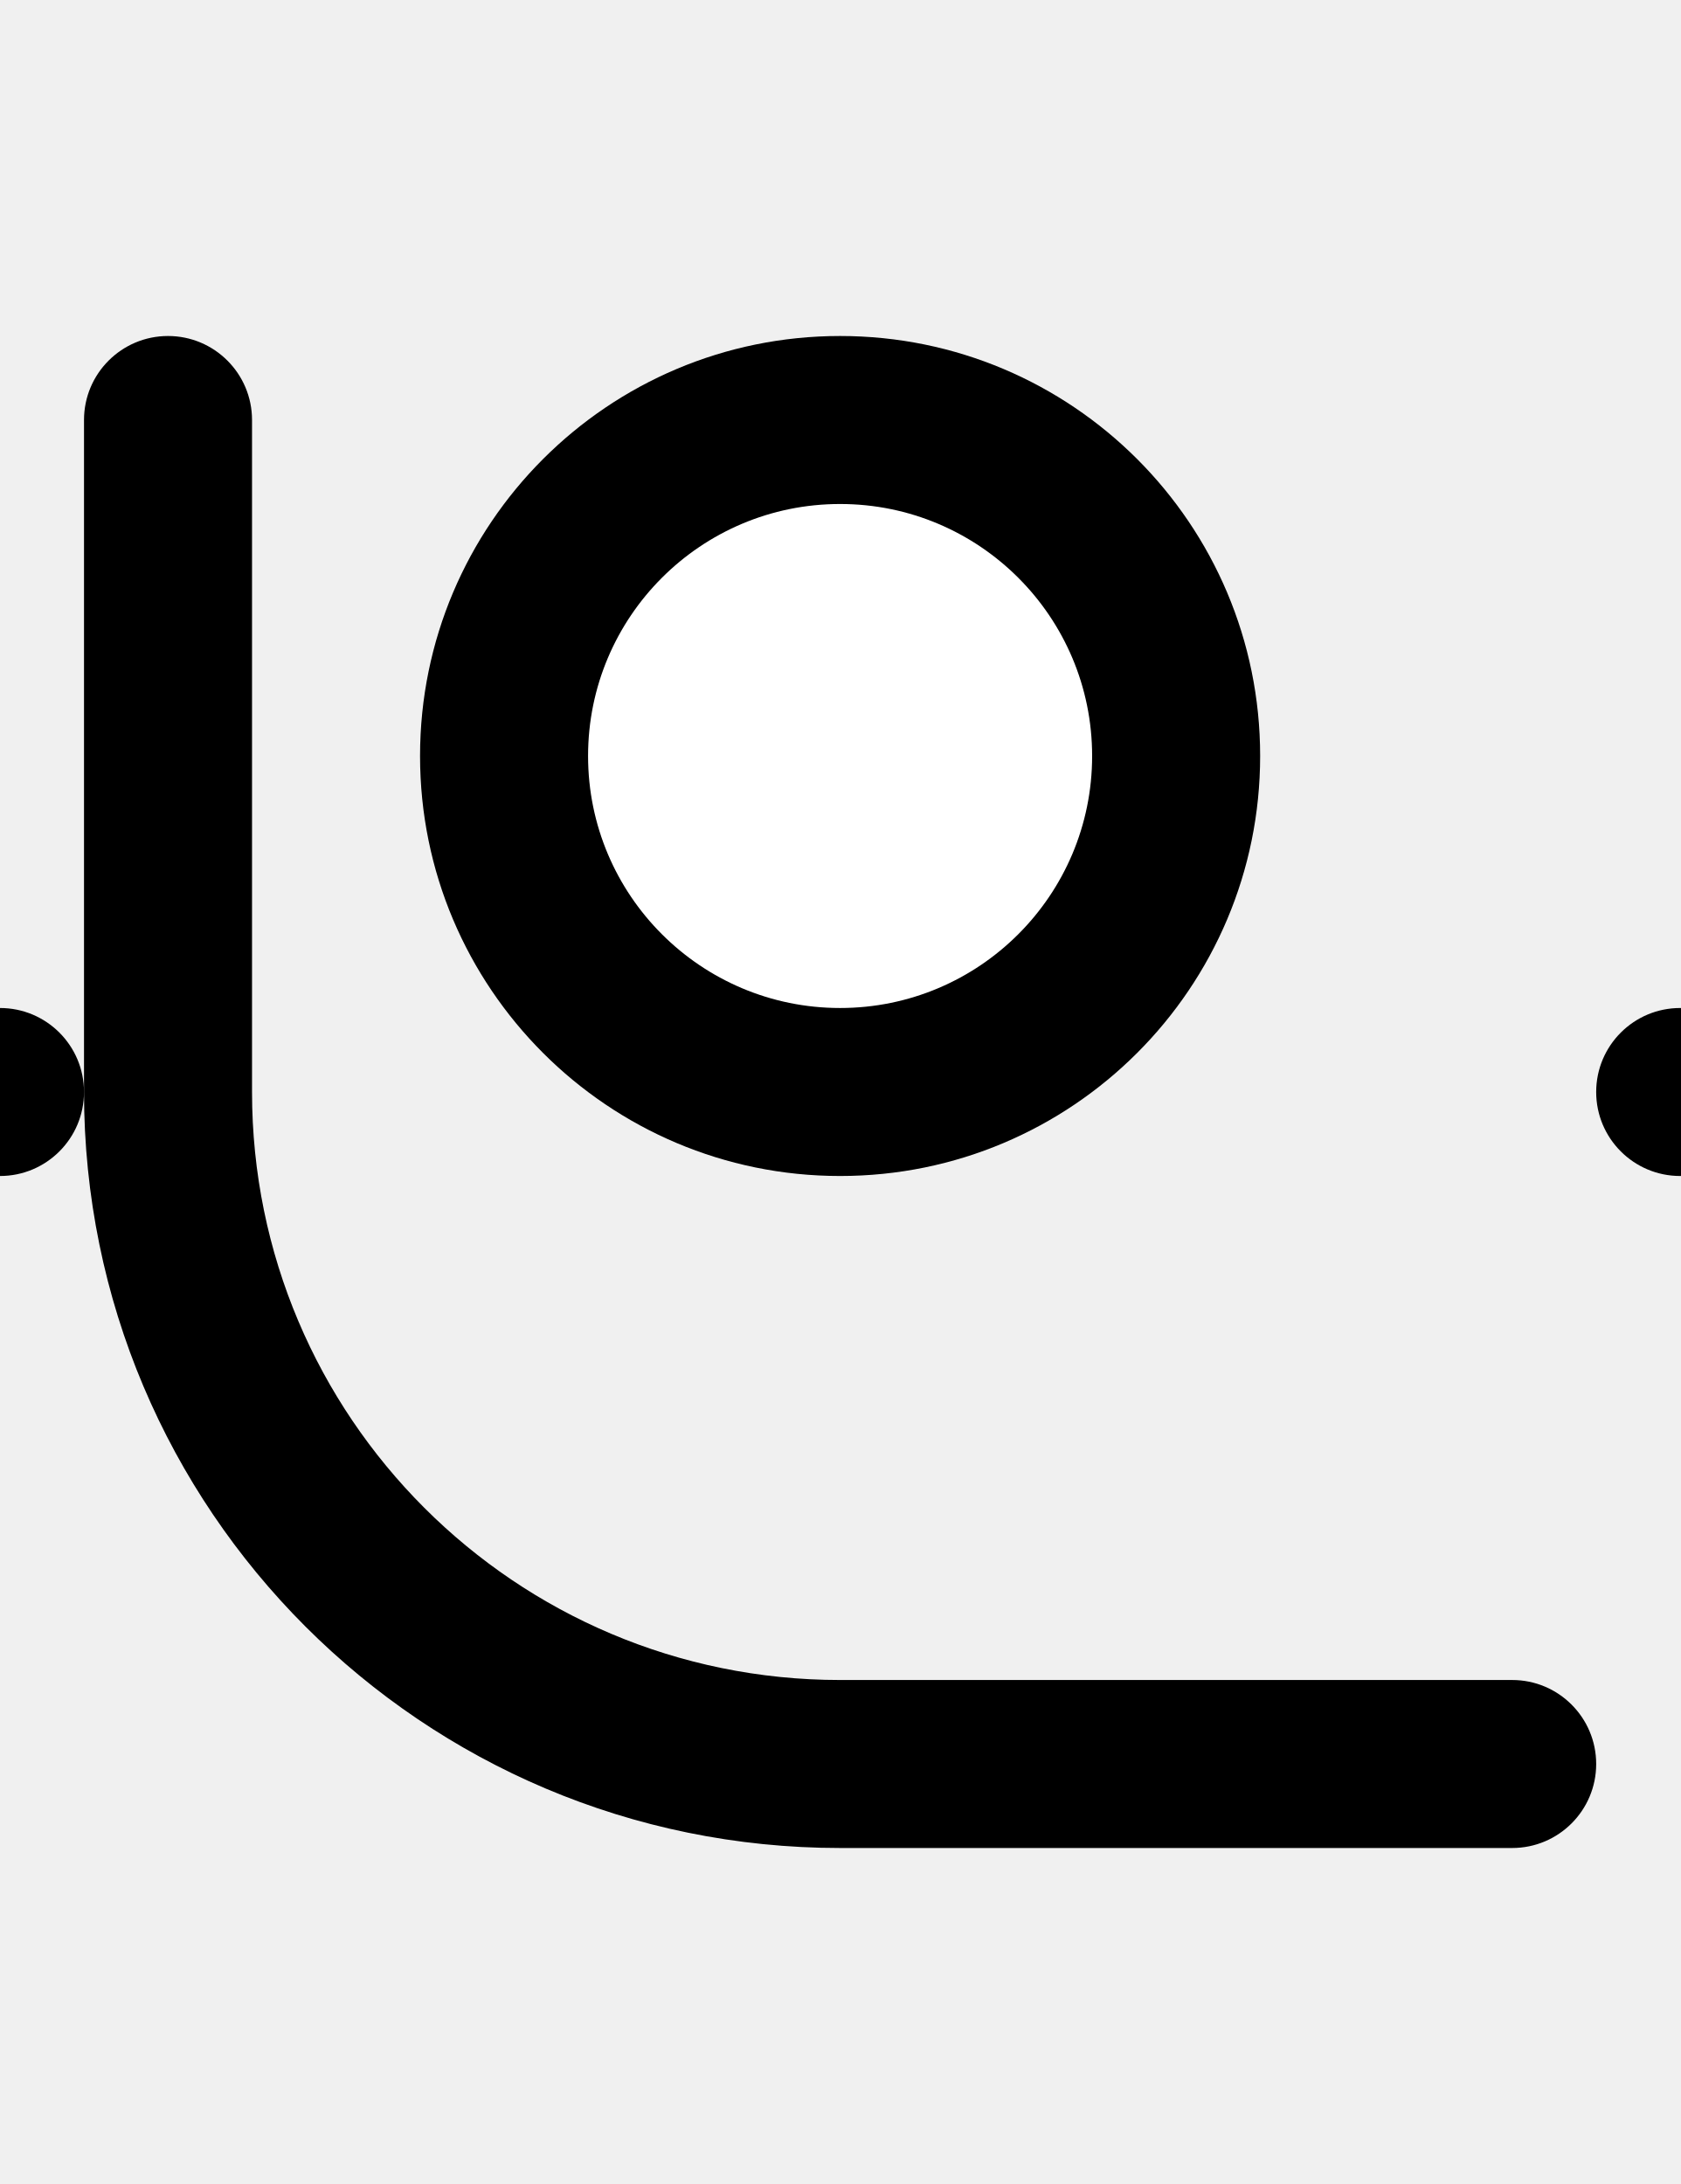
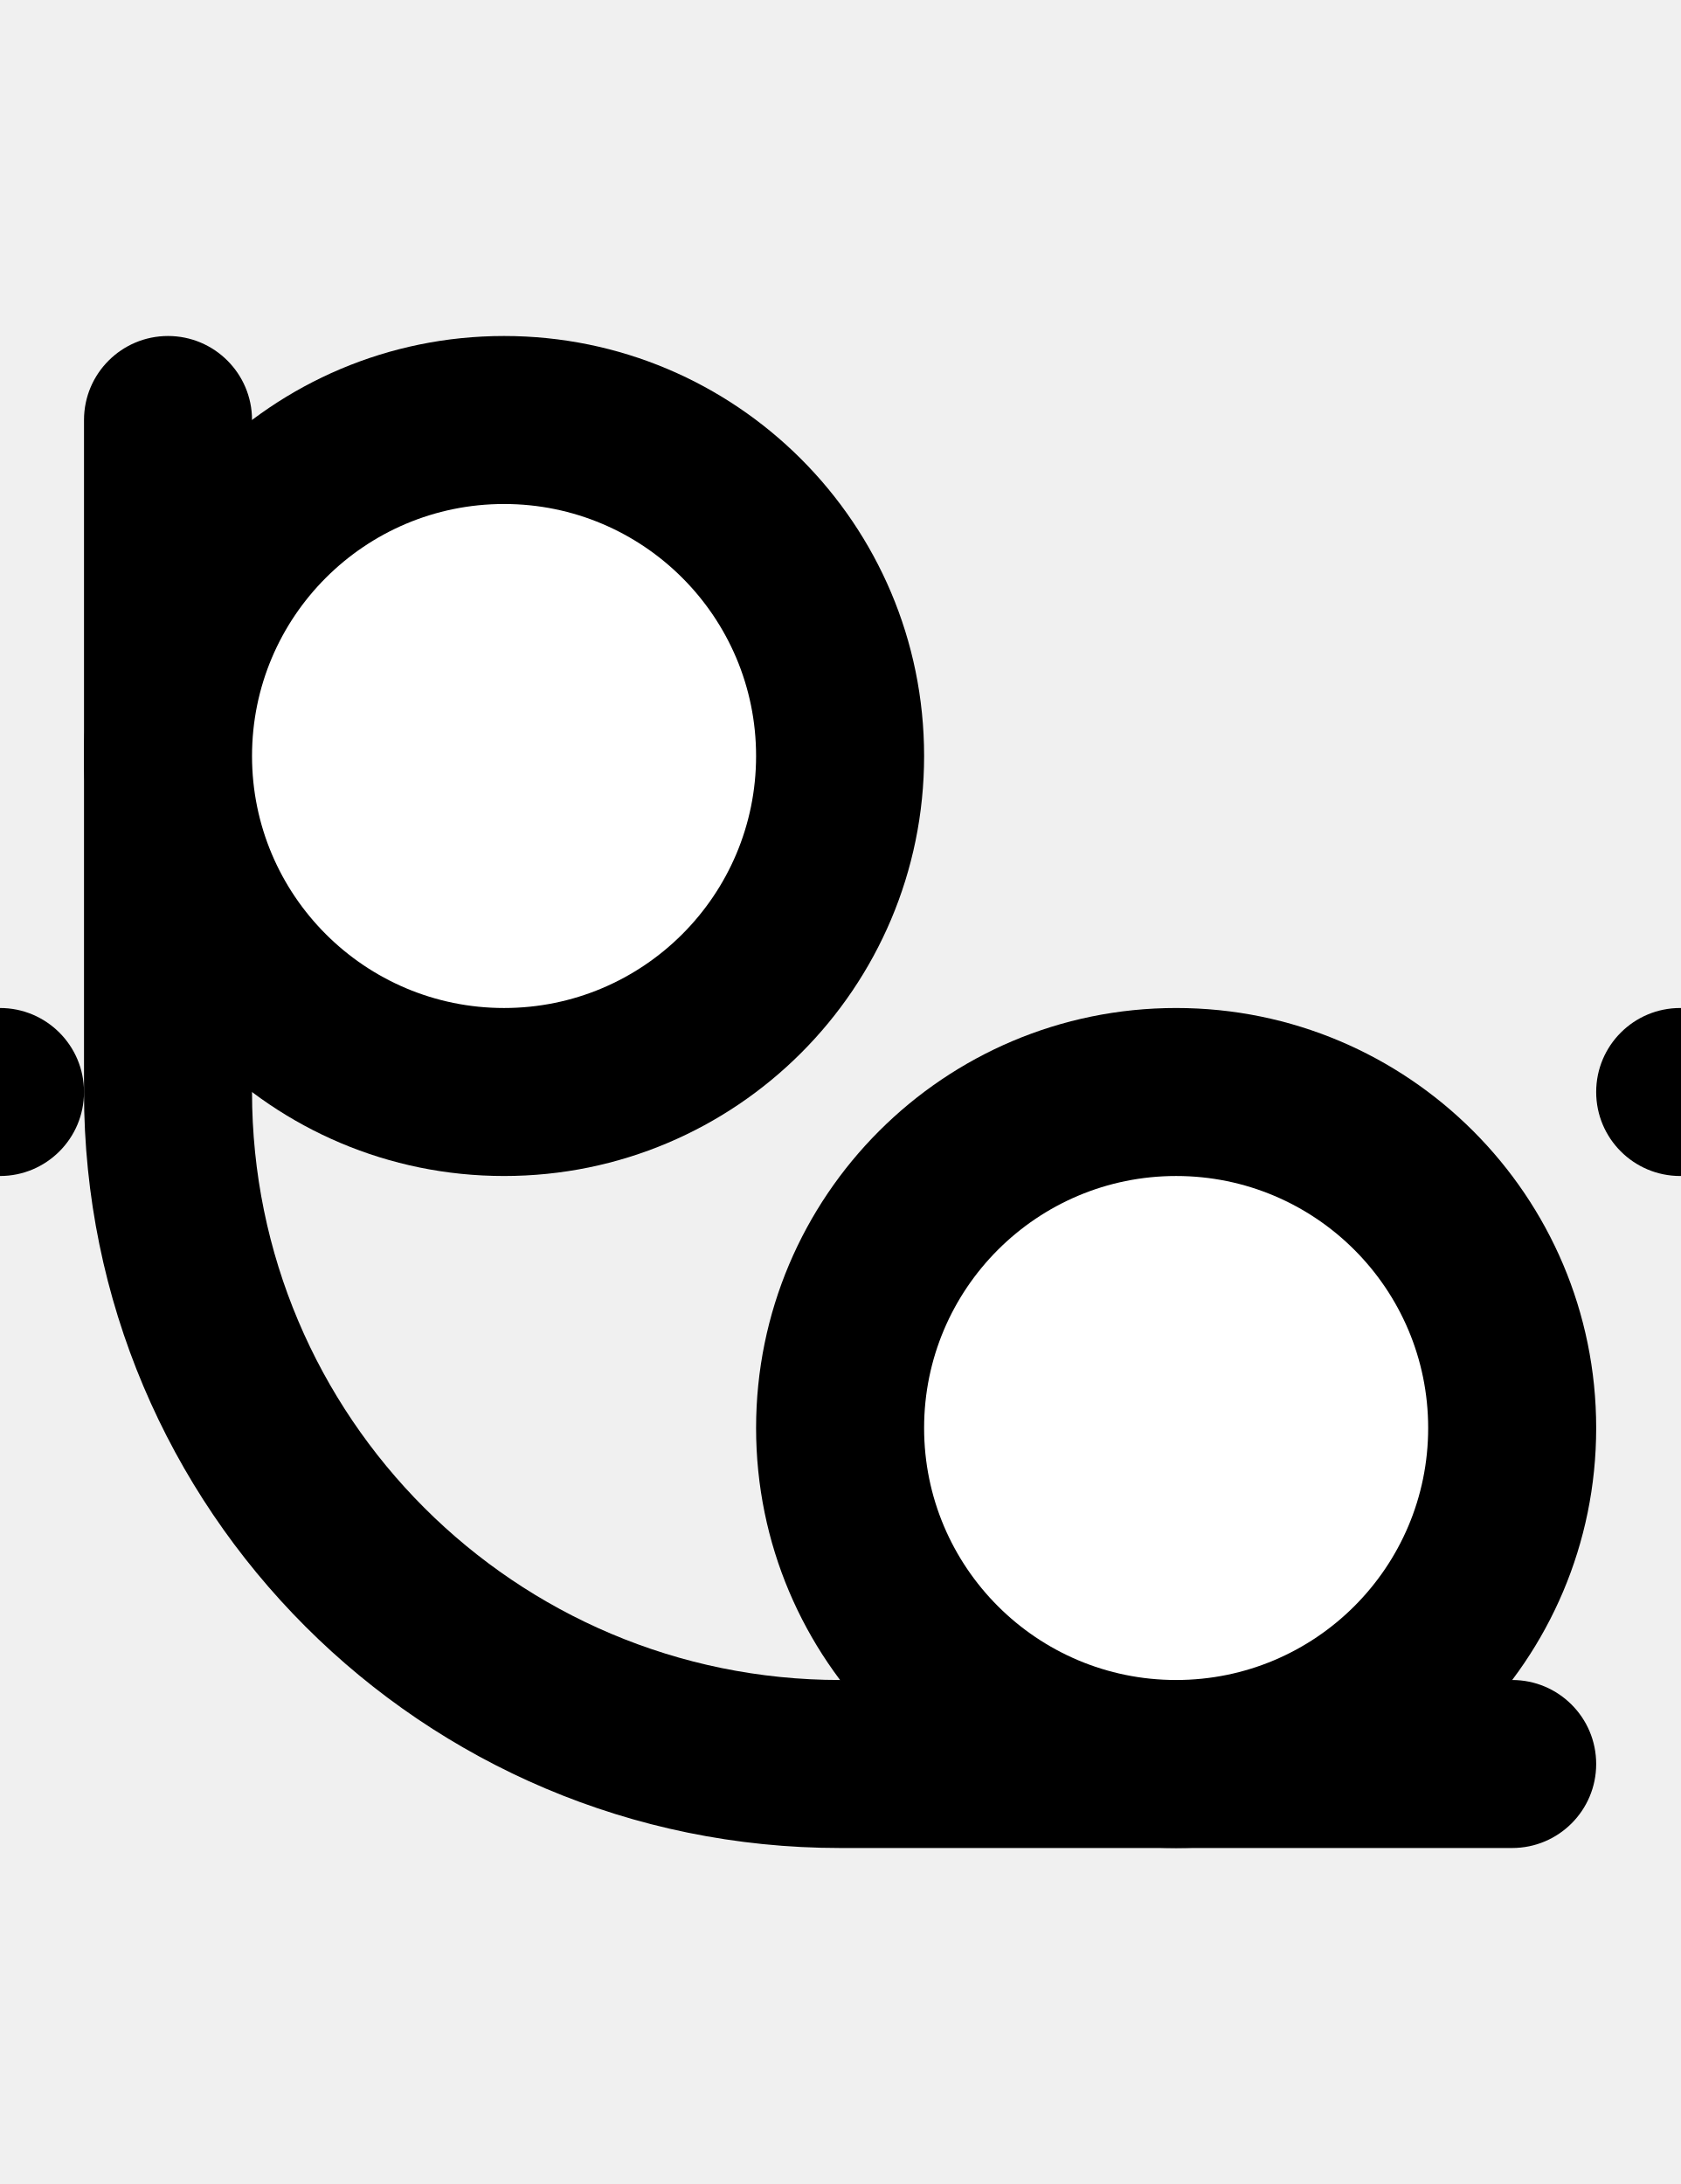
- <svg xmlns="http://www.w3.org/2000/svg" width="500" height="650">
-   <path d="M 50 100 A 25 25 0 0 0 25 125 L 25 325 A 225 225 0 0 0 250 550 L 450 550 A 25 25 0 0 0 475 525 A 25 25 0 0 0 450 500 L 250 500 A 175 175 0 0 1 75 325 L 75 125 A 25 25 0 0 0 50 100 z " />
-   <circle cx="000" cy="325" r="25" />
-   <circle cx="500" cy="325" r="25" />
-   <circle cx="250" cy="225" r="125" />
-   <circle cx="250" cy="225" r="75" fill="white" />
+ <svg xmlns="http://www.w3.org/2000/svg" width="500" height="650" version="1.1" id="svg4">
+   <defs id="defs4" />
+   <path d="M 50 100 A 25 25 0 0 0 25 125 L 25 325 A 225 225 0 0 0 250 550 L 450 550 A 25 25 0 0 0 475 525 A 25 25 0 0 0 450 500 L 250 500 A 175 175 0 0 1 75 325 L 75 125 A 25 25 0 0 0 50 100 z " id="path1" />
+   <path id="circle1" d="M 25,325 A 25,25 0 0 1 0,350 25,25 0 0 1 -25,325 25,25 0 0 1 0,300 25,25 0 0 1 25,325 Z" />
+   <path id="circle2" d="m 525,325 a 25,25 0 0 1 -25,25 25,25 0 0 1 -25,-25 25,25 0 0 1 25,-25 25,25 0 0 1 25,25 z" />
+   <path id="circle3" d="M 475,425 A 125,125 0 0 1 350,550 125,125 0 0 1 225,425 125,125 0 0 1 350,300 125,125 0 0 1 475,425 Z" />
+   <path id="circle4" style="fill:#ffffff" d="m 425,425 a 75,75 0 0 1 -75,75 75,75 0 0 1 -75,-75 75,75 0 0 1 75,-75 75,75 0 0 1 75,75 z" />
+   <path id="path4" d="M 275,225 A 125,125 0 0 1 150,350 125,125 0 0 1 25,225 125,125 0 0 1 150,100 125,125 0 0 1 275,225 Z" />
+   <path id="path5" style="fill:#ffffff" d="m 225,225 a 75,75 0 0 1 -75,75 75,75 0 0 1 -75,-75 75,75 0 0 1 75,-75 75,75 0 0 1 75,75 z" />
</svg>
